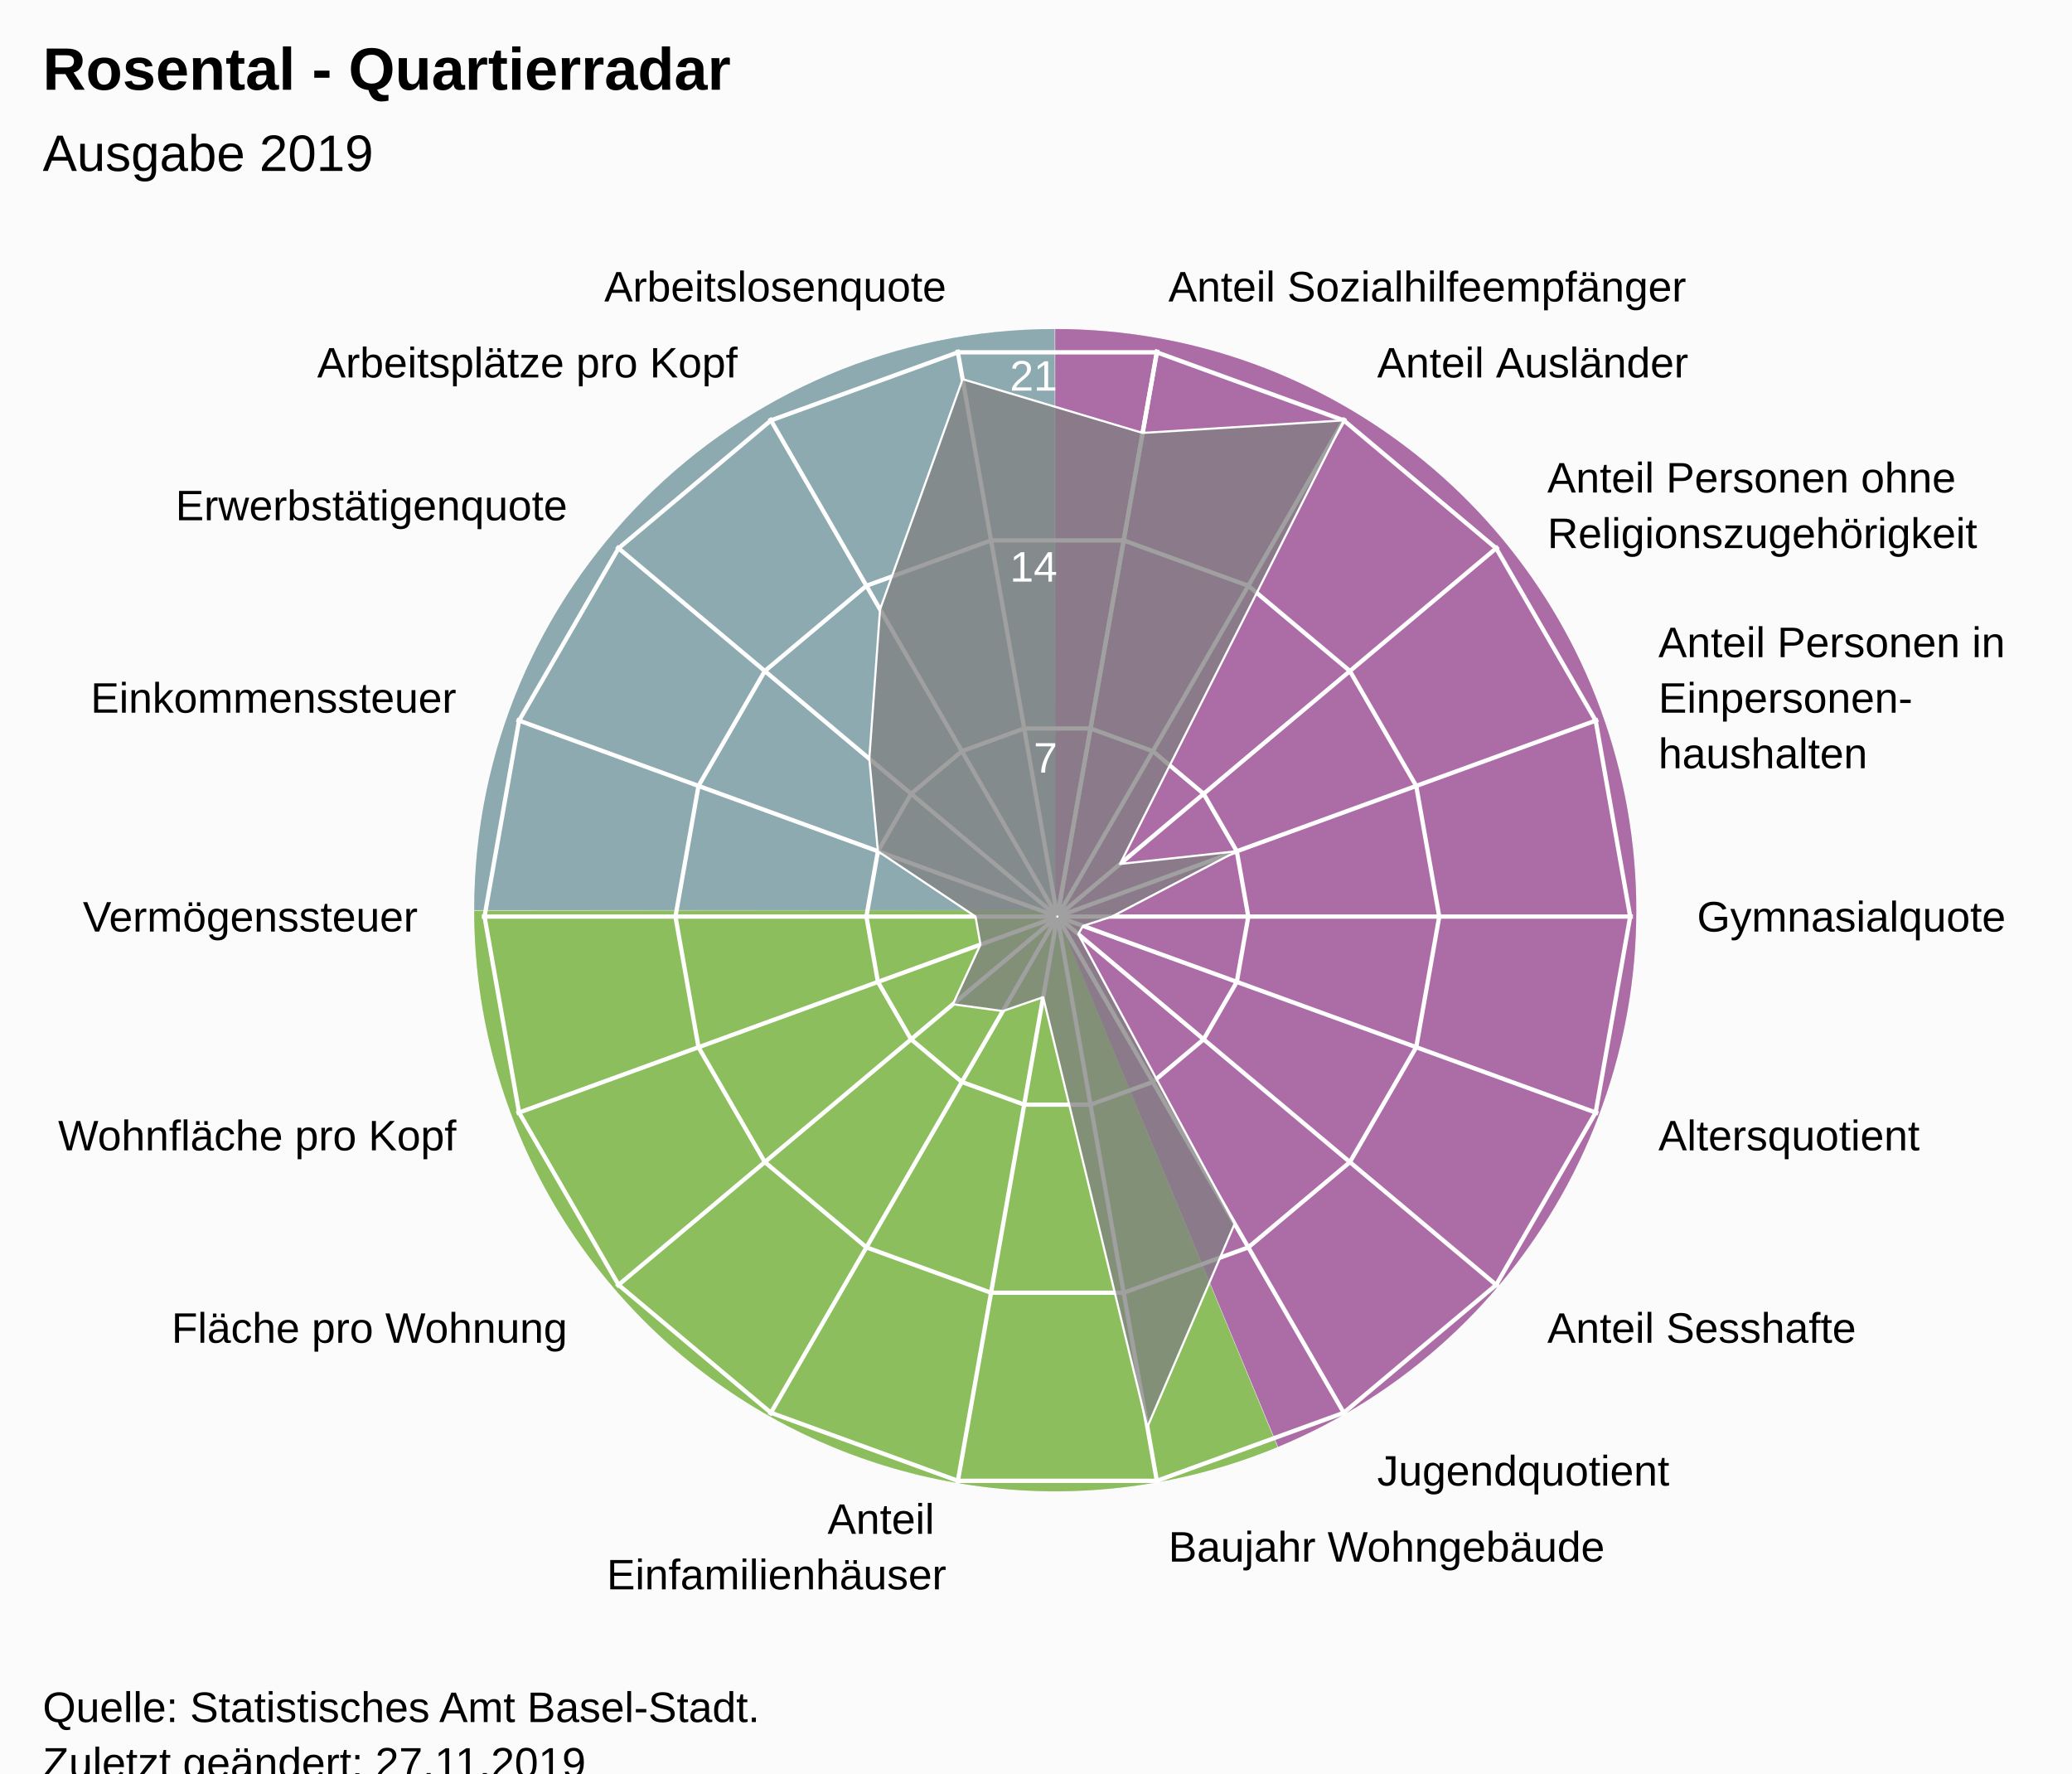
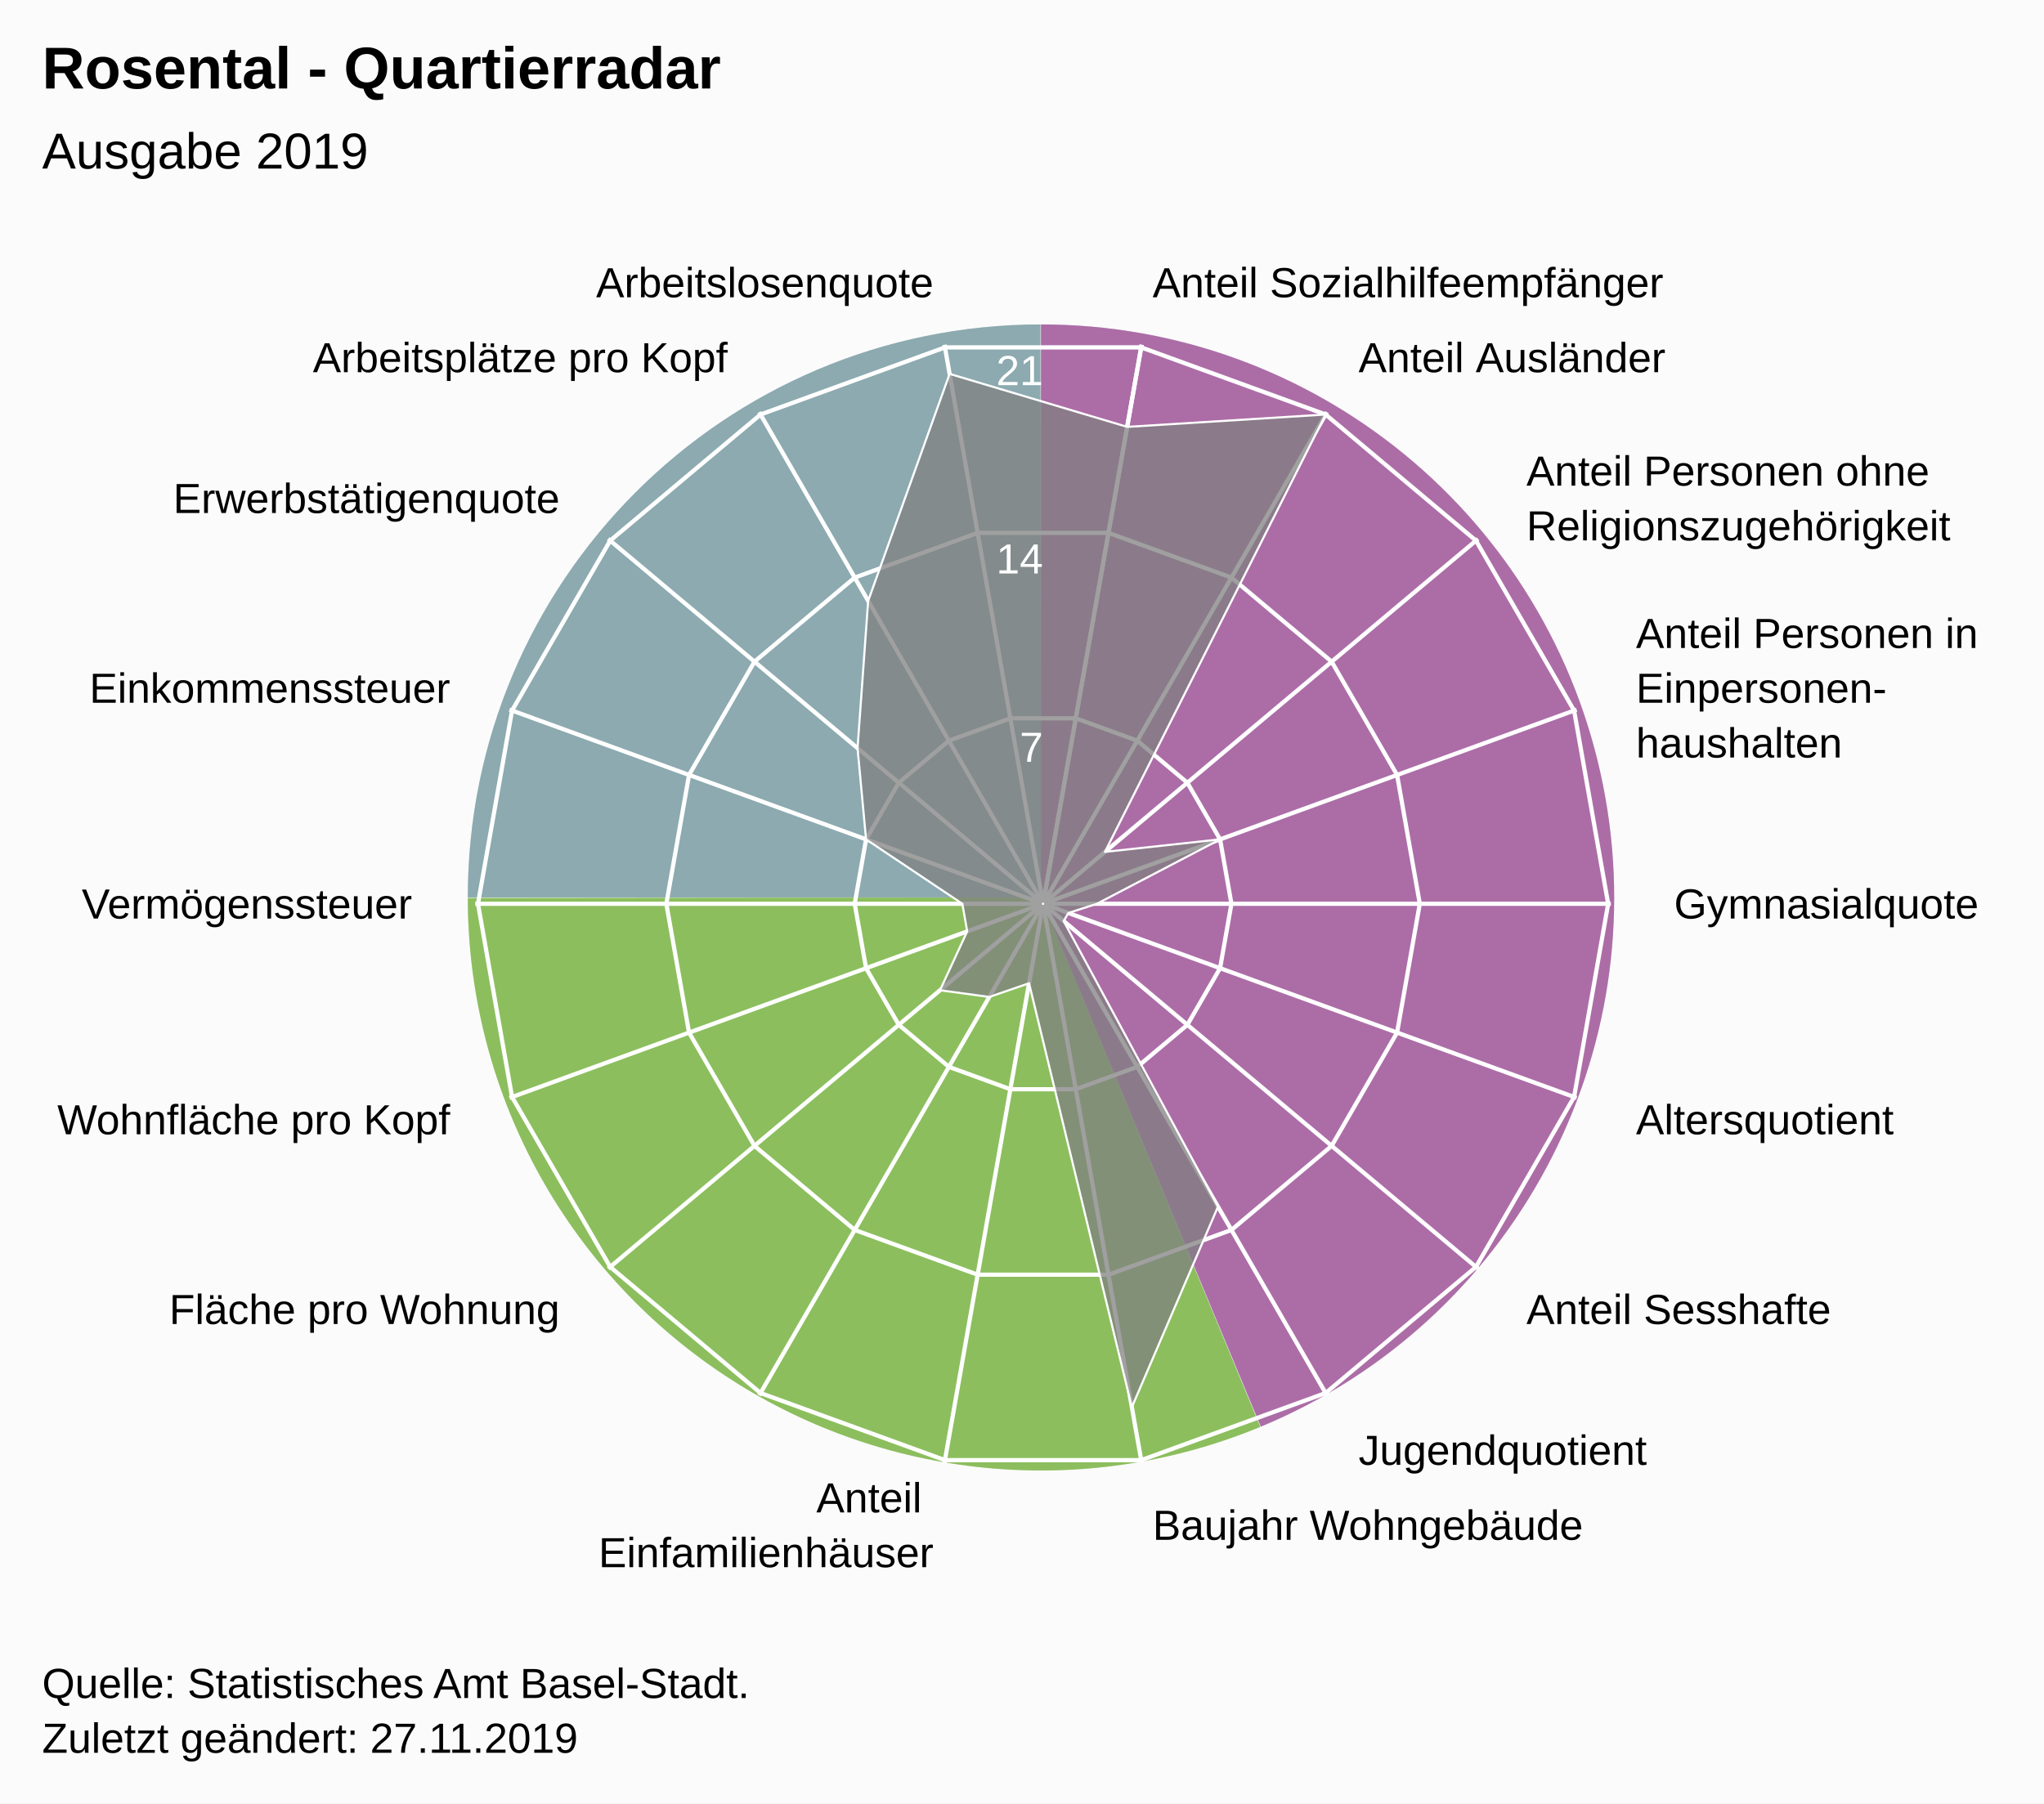
- <svg xmlns="http://www.w3.org/2000/svg" version="1.1" class="highcharts-root" style="font-family:Arial;font-size:12px;" viewBox="0 0 485 415">
+ <svg xmlns="http://www.w3.org/2000/svg" version="1.1" class="highcharts-root" style="font-family:Arial;font-size:12px;" width="485" height="428">
  <defs>
-     <clipPath id="highcharts-t2r60e0-26-">
+     <clipPath id="highcharts-s5mqm4n-26-">
      <rect x="0" y="0" width="455" height="317" fill="none" />
    </clipPath>
-     <clipPath id="highcharts-t2r60e0-46">
+     <clipPath id="highcharts-s5mqm4n-46">
      <circle cx="227.5" cy="158.5" r="134.725" />
    </clipPath>
-     <clipPath id="highcharts-t2r60e0-47-">
+     <clipPath id="highcharts-s5mqm4n-47-">
      <rect x="20" y="56" width="455" height="317" fill="none" />
    </clipPath>
  </defs>
  <rect fill="#fbfbfb" class="highcharts-background" x="0" y="0" width="485" height="428" rx="0" ry="0" />
  <rect fill="none" class="highcharts-plot-background" x="20" y="56" width="455" height="317" />
  <path fill="#923F8D" d="M 247 77 A 136 136 0 0 1 299.171 338.596 L 247 213 A 0 0 0 0 0 247 213 Z" fill-opacity="0.5" />
  <path fill="#68AB2B" d="M 299.045 338.648 A 136 136 0 0 1 111 213.136 L 247 213 A 0 0 0 0 0 247 213 Z" fill-opacity="0.5" />
  <path fill="#689199" d="M 111 213 A 136 136 0 0 1 246.864 77 L 247 213 A 0 0 0 0 0 247 213 Z" fill-opacity="0.5" />
  <path fill="#923F8D" d="M 247 77 A 136 136 0 0 1 299.171 338.596 L 247 213 A 0 0 0 0 0 247 213 Z" fill-opacity="0.5" />
  <path fill="#68AB2B" d="M 299.045 338.648 A 136 136 0 0 1 111 213.136 L 247 213 A 0 0 0 0 0 247 213 Z" fill-opacity="0.5" />
  <path fill="#689199" d="M 111 213 A 136 136 0 0 1 246.864 77 L 247 213 A 0 0 0 0 0 247 213 Z" fill-opacity="0.5" />
  <g class="highcharts-pane-group" data-z-index="0" />
  <g class="highcharts-grid highcharts-xaxis-grid" data-z-index="1">
    <path fill="none" stroke="white" stroke-width="1" data-z-index="1" class="highcharts-grid-line" d="M 247.5 214.5 L 270.895 81.822" opacity="1" />
    <path fill="none" stroke="white" stroke-width="1" data-z-index="1" class="highcharts-grid-line" d="M 247.5 214.5 L 314.862 97.825" opacity="1" />
    <path fill="none" stroke="white" stroke-width="1" data-z-index="1" class="highcharts-grid-line" d="M 247.5 214.5 L 350.705 127.9" opacity="1" />
    <path fill="none" stroke="white" stroke-width="1" data-z-index="1" class="highcharts-grid-line" d="M 247.5 214.5 L 374.1 168.421" opacity="1" />
    <path fill="none" stroke="white" stroke-width="1" data-z-index="1" class="highcharts-grid-line" d="M 247.5 214.5 L 382.225 214.5" opacity="1" />
    <path fill="none" stroke="white" stroke-width="1" data-z-index="1" class="highcharts-grid-line" d="M 247.5 214.5 L 374.1 260.579" opacity="1" />
    <path fill="none" stroke="white" stroke-width="1" data-z-index="1" class="highcharts-grid-line" d="M 247.5 214.5 L 350.705 301.1" opacity="1" />
    <path fill="none" stroke="white" stroke-width="1" data-z-index="1" class="highcharts-grid-line" d="M 247.5 214.5 L 314.863 331.175" opacity="1" />
    <path fill="none" stroke="white" stroke-width="1" data-z-index="1" class="highcharts-grid-line" d="M 247.5 214.5 L 270.895 347.178" opacity="1" />
    <path fill="none" stroke="white" stroke-width="1" data-z-index="1" class="highcharts-grid-line" d="M 247.5 214.5 L 224.105 347.178" opacity="1" />
    <path fill="none" stroke="white" stroke-width="1" data-z-index="1" class="highcharts-grid-line" d="M 247.5 214.5 L 180.138 331.175" opacity="1" />
    <path fill="none" stroke="white" stroke-width="1" data-z-index="1" class="highcharts-grid-line" d="M 247.5 214.5 L 144.295 301.1" opacity="1" />
    <path fill="none" stroke="white" stroke-width="1" data-z-index="1" class="highcharts-grid-line" d="M 247.5 214.5 L 120.9 260.579" opacity="1" />
    <path fill="none" stroke="white" stroke-width="1" data-z-index="1" class="highcharts-grid-line" d="M 247.5 214.5 L 112.775 214.5" opacity="1" />
    <path fill="none" stroke="white" stroke-width="1" data-z-index="1" class="highcharts-grid-line" d="M 247.5 214.5 L 120.9 168.421" opacity="1" />
    <path fill="none" stroke="white" stroke-width="1" data-z-index="1" class="highcharts-grid-line" d="M 247.5 214.5 L 144.295 127.9" opacity="1" />
    <path fill="none" stroke="white" stroke-width="1" data-z-index="1" class="highcharts-grid-line" d="M 247.5 214.5 L 180.137 97.825" opacity="1" />
    <path fill="none" stroke="white" stroke-width="1" data-z-index="1" class="highcharts-grid-line" d="M 247.5 214.5 L 224.105 81.822" opacity="1" />
    <path fill="none" stroke="white" stroke-width="1" data-z-index="1" class="highcharts-grid-line" d="M 247.5 214.5 L 270.895 81.822" opacity="1" />
  </g>
  <g class="highcharts-grid highcharts-yaxis-grid" data-z-index="1">
    <path fill="none" stroke="white" stroke-width="1" data-z-index="1" class="highcharts-grid-line" d="M 247.5 214.5 L 247.5 214.5 L 247.5 214.5 L 247.5 214.5 L 247.5 214.5 L 247.5 214.5 L 247.5 214.5 L 247.5 214.5 L 247.5 214.5 L 247.5 214.5 L 247.5 214.5 L 247.5 214.5 L 247.5 214.5 L 247.5 214.5 L 247.5 214.5 L 247.5 214.5 L 247.5 214.5 L 247.5 214.5 L 247.5 214.5 L 247.5 214.5" opacity="1" />
    <path fill="none" stroke="white" stroke-width="1" data-z-index="1" class="highcharts-grid-line" d="M 255.261 170.484 L 269.848 175.793 L 281.739 185.77 L 289.5 199.213 L 292.195 214.5 L 289.5 229.787 L 281.739 243.23 L 269.848 253.207 L 255.261 258.516 L 239.739 258.516 L 225.152 253.207 L 213.261 243.23 L 205.5 229.787 L 202.805 214.5 L 205.5 199.213 L 213.261 185.77 L 225.152 175.793 L 239.739 170.484 L 255.261 170.484 L 255.261 170.484" opacity="1" />
    <path fill="none" stroke="white" stroke-width="1" data-z-index="1" class="highcharts-grid-line" d="M 263.023 126.467 L 292.195 137.085 L 315.977 157.041 L 331.5 183.926 L 336.891 214.5 L 331.5 245.074 L 315.977 271.959 L 292.195 291.915 L 263.023 302.533 L 231.977 302.533 L 202.805 291.915 L 179.023 271.959 L 163.5 245.074 L 158.109 214.5 L 163.5 183.926 L 179.023 157.041 L 202.805 137.085 L 231.977 126.467 L 263.023 126.467 L 263.023 126.467" opacity="1" />
    <path fill="none" stroke="white" stroke-width="1" data-z-index="1" class="highcharts-grid-line" d="M 270.784 82.451 L 314.543 98.378 L 350.216 128.311 L 373.5 168.64 L 381.586 214.5 L 373.5 260.36 L 350.216 300.689 L 314.543 330.622 L 270.784 346.549 L 224.216 346.549 L 180.457 330.622 L 144.784 300.689 L 121.5 260.36 L 113.414 214.5 L 121.5 168.64 L 144.784 128.311 L 180.457 98.378 L 224.216 82.451 L 270.784 82.451 L 270.784 82.451" opacity="1" />
  </g>
  <rect fill="none" class="highcharts-plot-border" data-z-index="1" x="20" y="56" width="455" height="317" />
  <g class="highcharts-axis highcharts-xaxis" data-z-index="2">
    <path fill="none" class="highcharts-axis-line" data-z-index="7" d="M 247.5 79.775 A 134.725 134.725 0 1 1 247.365 79.775 M 247.5 214.5 A 0 0 0 1 0 247.5 214.5" />
  </g>
  <g class="highcharts-axis highcharts-yaxis" data-z-index="2">
    <path fill="none" class="highcharts-axis-line" data-z-index="7" d="M 247.5 214.5 L 247.5 79.775" />
  </g>
  <g class="highcharts-series-group" data-z-index="3">
-     <g class="highcharts-series highcharts-series-0 highcharts-area-series" data-z-index="0.1" opacity="1" transform="translate(20,56) scale(1 1)" clip-path="url(#highcharts-t2r60e0-46)">
+     <g class="highcharts-series highcharts-series-0 highcharts-area-series" data-z-index="0.1" opacity="1" transform="translate(20,56) scale(1 1)" clip-path="url(#highcharts-s5mqm4n-46)">
      <path fill="rgb(128,128,128)" fill-opacity="0.75" d="M 247.458 45.315 L 294.543 42.378 L 242.174 146.187 L 269.5 143.213 L 240.27 158.5 L 233.5 160.684 L 232.391 162.604 L 269.003 230.385 L 248.566 277.973 L 224.174 177.364 L 214.73 180.619 L 203.044 179.021 L 209.5 165.051 L 208.345 158.5 L 185.5 143.213 L 183.479 121.562 L 185.997 86.615 L 205.325 32.739 L 247.458 45.315 L 227.452 158.771 L 227.548 158.771 L 227.637 158.738 L 227.711 158.677 L 227.758 158.594 L 227.775 158.5 L 227.758 158.406 L 227.711 158.323 L 227.638 158.262 L 227.548 158.229 L 227.452 158.229 L 227.363 158.262 L 227.289 158.323 L 227.242 158.406 L 227.225 158.5 L 227.242 158.594 L 227.289 158.677 L 227.362 158.738 L 227.452 158.771" class="highcharts-area" data-z-index="0" />
      <path fill="none" d="M 247.458 45.315 L 294.543 42.378 L 242.174 146.187 L 269.5 143.213 L 240.27 158.5 L 233.5 160.684 L 232.391 162.604 L 269.003 230.385 L 248.566 277.973 L 224.174 177.364 L 214.73 180.619 L 203.044 179.021 L 209.5 165.051 L 208.345 158.5 L 185.5 143.213 L 183.479 121.562 L 185.997 86.615 L 205.325 32.739 L 247.458 45.315" class="highcharts-graph" data-z-index="1" stroke="white" stroke-width="0.5" stroke-linejoin="round" stroke-linecap="round" />
    </g>
    <g class="highcharts-markers highcharts-series-0 highcharts-area-series" data-z-index="0.1" opacity="1" transform="translate(20,56) scale(1 1)" clip-path="none" />
  </g>
  <text x="10" text-anchor="start" class="highcharts-title" data-z-index="4" style="color:#000000;font-size:14px;font-weight:bold;font-family:Arial;fill:#000000;" y="21">
    <tspan>Rosental - Quartierradar</tspan>
  </text>
  <text x="10" text-anchor="start" class="highcharts-subtitle" data-z-index="4" style="color:#000000;font-size:12px;font-weight:normal;font-family:Arial;fill:#000000;" y="40">
    <tspan>Ausgabe 2019</tspan>
  </text>
  <text x="10" text-anchor="start" class="highcharts-caption" data-z-index="4" style="color:#666666;fill:#666666;" y="385" />
  <g class="highcharts-axis-labels highcharts-xaxis-labels" data-z-index="7">
    <text x="273.499" style="color:#000000;cursor:default;font-size:10px;fill:#000000;" transform="translate(0,0)" text-anchor="start" y="70.55" opacity="1">
      <tspan>Anteil Sozialhilfeempfänger</tspan>
    </text>
    <text x="322.362" style="color:#000000;cursor:default;font-size:10px;fill:#000000;" transform="translate(0,0)" text-anchor="start" y="88.334" opacity="1">
      <tspan>Anteil Ausländer</tspan>
    </text>
    <text x="362.196" style="color:#000000;cursor:default;font-size:10px;fill:#000000;" transform="translate(0,0)" text-anchor="start" y="115.259" opacity="1">
      <tspan>Anteil Personen ohne</tspan>
      <tspan dy="13" x="362.196">Religionszugehörigkeit</tspan>
    </text>
    <text x="388.195" style="color:#000000;cursor:default;font-size:10px;fill:#000000;" transform="translate(0,0)" text-anchor="start" y="153.791" opacity="1">
      <tspan>Anteil Personen in</tspan>
      <tspan dy="13" x="388.195">Einpersonen-</tspan>
      <tspan dy="13" x="388.195">haushalten</tspan>
    </text>
    <text x="397.225" style="color:#000000;cursor:default;font-size:10px;fill:#000000;" transform="translate(0,0)" text-anchor="start" y="218" opacity="1">
      <tspan>Gymnasialquote</tspan>
    </text>
    <text x="388.195" style="color:#000000;cursor:default;font-size:10px;fill:#000000;" transform="translate(0,0)" text-anchor="start" y="269.209" opacity="1">
      <tspan>Altersquotient</tspan>
    </text>
    <text x="362.196" style="color:#000000;cursor:default;font-size:10px;fill:#000000;" transform="translate(0,0)" text-anchor="start" y="314.241" opacity="1">
      <tspan>Anteil Sesshafte</tspan>
    </text>
    <text x="322.363" style="color:#000000;cursor:default;font-size:10px;fill:#000000;" transform="translate(0,0)" text-anchor="start" y="347.666" opacity="1">
      <tspan>Jugendquotient</tspan>
    </text>
    <text x="273.499" style="color:#000000;cursor:default;font-size:10px;fill:#000000;" transform="translate(0,0)" text-anchor="start" y="365.45" opacity="1">
      <tspan>Baujahr Wohngebäude</tspan>
    </text>
    <text x="221.501" style="color:#000000;cursor:default;font-size:10px;fill:#000000;" transform="translate(0,0)" text-anchor="end" y="358.95" opacity="1">
      <tspan>Anteil</tspan>
      <tspan dy="13" x="221.501">Einfamilienhäuser</tspan>
    </text>
    <text x="172.638" style="color:#000000;cursor:default;font-size:10px;fill:#000000;" transform="translate(0,0)" text-anchor="end" y="347.666" opacity="0">
      <tspan>Anteil Grünfläche</tspan>
    </text>
    <text x="132.804" style="color:#000000;cursor:default;font-size:10px;fill:#000000;" transform="translate(0,0)" text-anchor="end" y="314.241" opacity="1">
      <tspan>Fläche pro Wohnung</tspan>
    </text>
    <text x="106.805" style="color:#000000;cursor:default;font-size:10px;fill:#000000;" transform="translate(0,0)" text-anchor="end" y="269.209" opacity="1">
      <tspan>Wohnfläche pro Kopf</tspan>
    </text>
    <text x="97.775" style="color:#000000;cursor:default;font-size:10px;fill:#000000;" transform="translate(0,0)" text-anchor="end" y="218" opacity="1">
      <tspan>Vermögenssteuer</tspan>
    </text>
    <text x="106.805" style="color:#000000;cursor:default;font-size:10px;fill:#000000;" transform="translate(0,0)" text-anchor="end" y="166.791" opacity="1">
      <tspan>Einkommenssteuer</tspan>
    </text>
    <text x="132.804" style="color:#000000;cursor:default;font-size:10px;fill:#000000;" transform="translate(0,0)" text-anchor="end" y="121.759" opacity="1">
      <tspan>Erwerbstätigenquote</tspan>
    </text>
    <text x="172.637" style="color:#000000;cursor:default;font-size:10px;fill:#000000;" transform="translate(0,0)" text-anchor="end" y="88.334" opacity="1">
      <tspan>Arbeitsplätze pro Kopf</tspan>
    </text>
    <text x="221.501" style="color:#000000;cursor:default;font-size:10px;fill:#000000;" transform="translate(0,0)" text-anchor="end" y="70.55" opacity="1">
      <tspan>Arbeitslosenquote</tspan>
    </text>
    <text x="0" style="color:#000000;cursor:default;font-size:10px;fill:#000000;" transform="translate(0,0)" text-anchor="middle" y="-9999">18</text>
  </g>
  <g class="highcharts-axis-labels highcharts-yaxis-labels" data-z-index="7">
    <text x="0" style="color:white;cursor:default;font-size:10px;fill:white;" text-anchor="end" transform="translate(0,0)" y="-9999" opacity="0">
      <tspan>0</tspan>
    </text>
    <text x="247.5" style="color:white;cursor:default;font-size:10px;fill:white;" text-anchor="end" transform="translate(0,0)" y="180.805" opacity="1">
      <tspan>7</tspan>
    </text>
    <text x="247.5" style="color:white;cursor:default;font-size:10px;fill:white;" text-anchor="end" transform="translate(0,0)" y="136.109" opacity="1">
      <tspan>14</tspan>
    </text>
    <text x="247.5" style="color:white;cursor:default;font-size:10px;fill:white;" text-anchor="end" transform="translate(0,0)" y="91.414" opacity="1">
      <tspan>21</tspan>
    </text>
  </g>
  <text x="10" class="highcharts-credits" text-anchor="start" data-z-index="8" style="cursor:default;color:#000000;font-size:10px;fill:#000000;" y="403">
    <tspan>Quelle: Statistisches Amt Basel-Stadt.</tspan>
    <tspan x="10" dy="13">Zuletzt geändert: 27.11.2019</tspan>
  </text>
-   <g class="highcharts-control-points" data-z-index="99" clip-path="url(#highcharts-t2r60e0-47-)" />
+   <g class="highcharts-control-points" data-z-index="99" clip-path="url(#highcharts-s5mqm4n-47-)" />
</svg>
